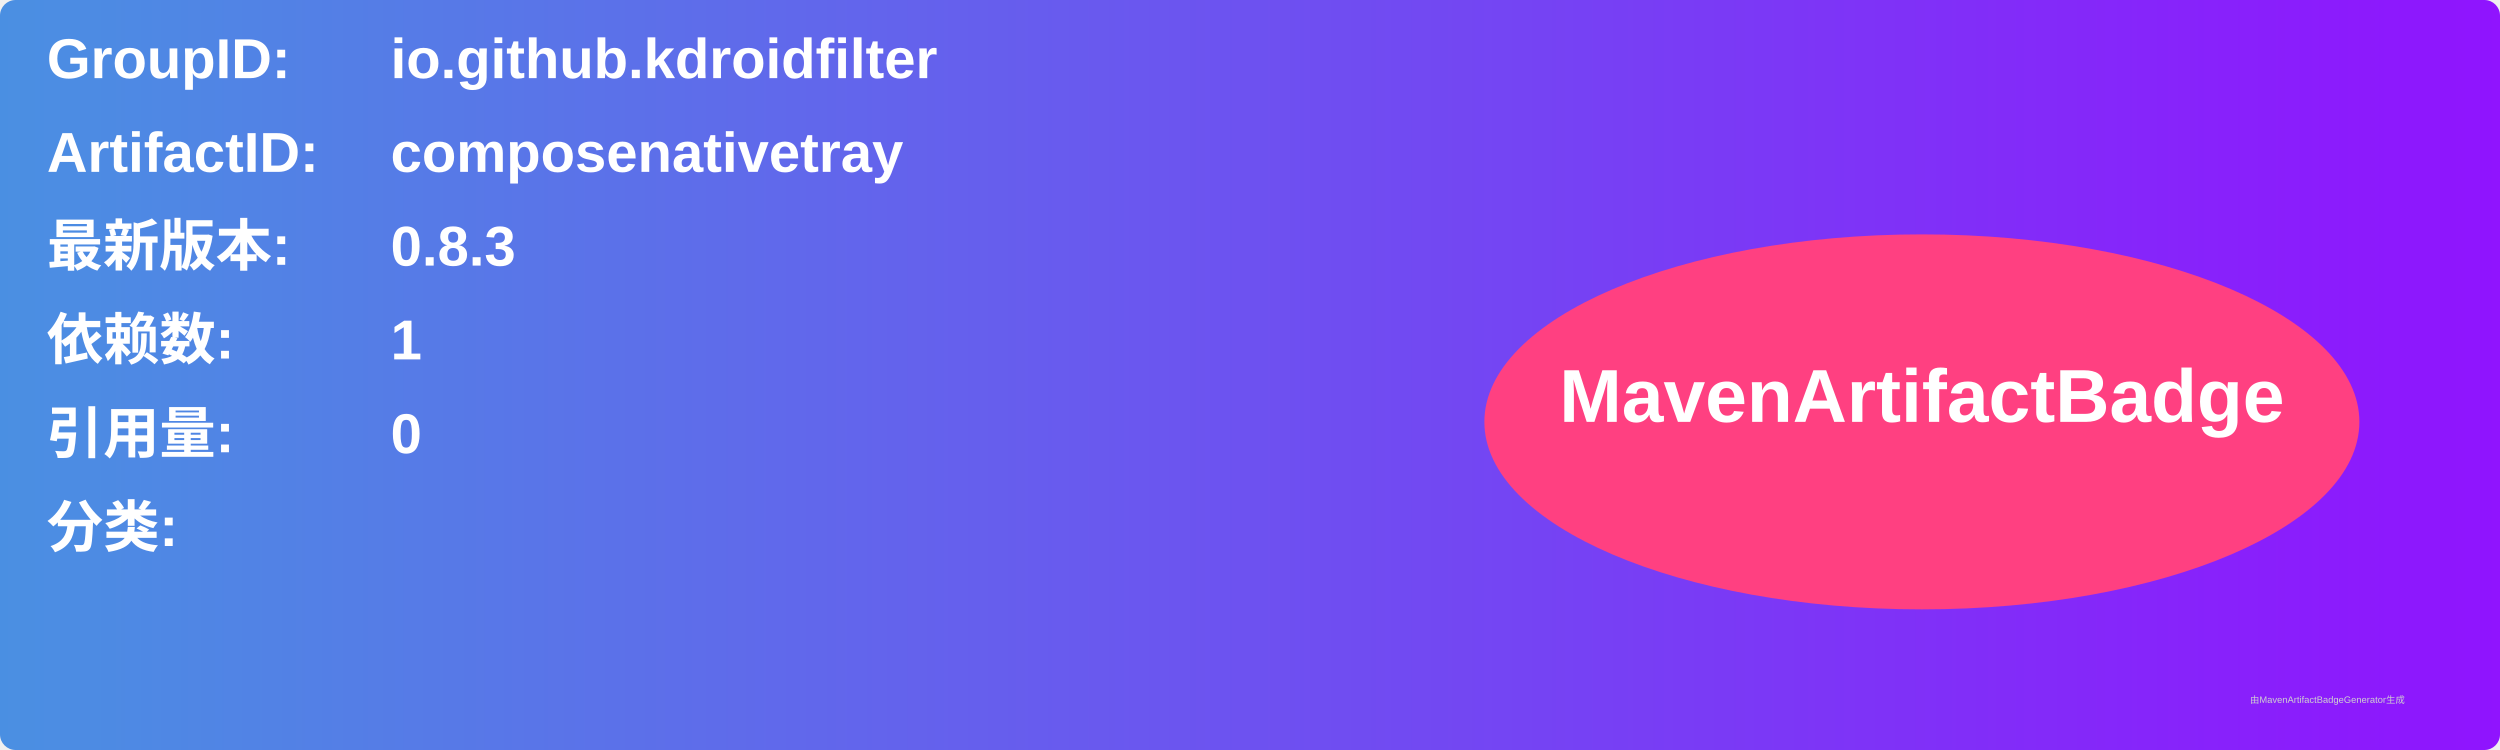
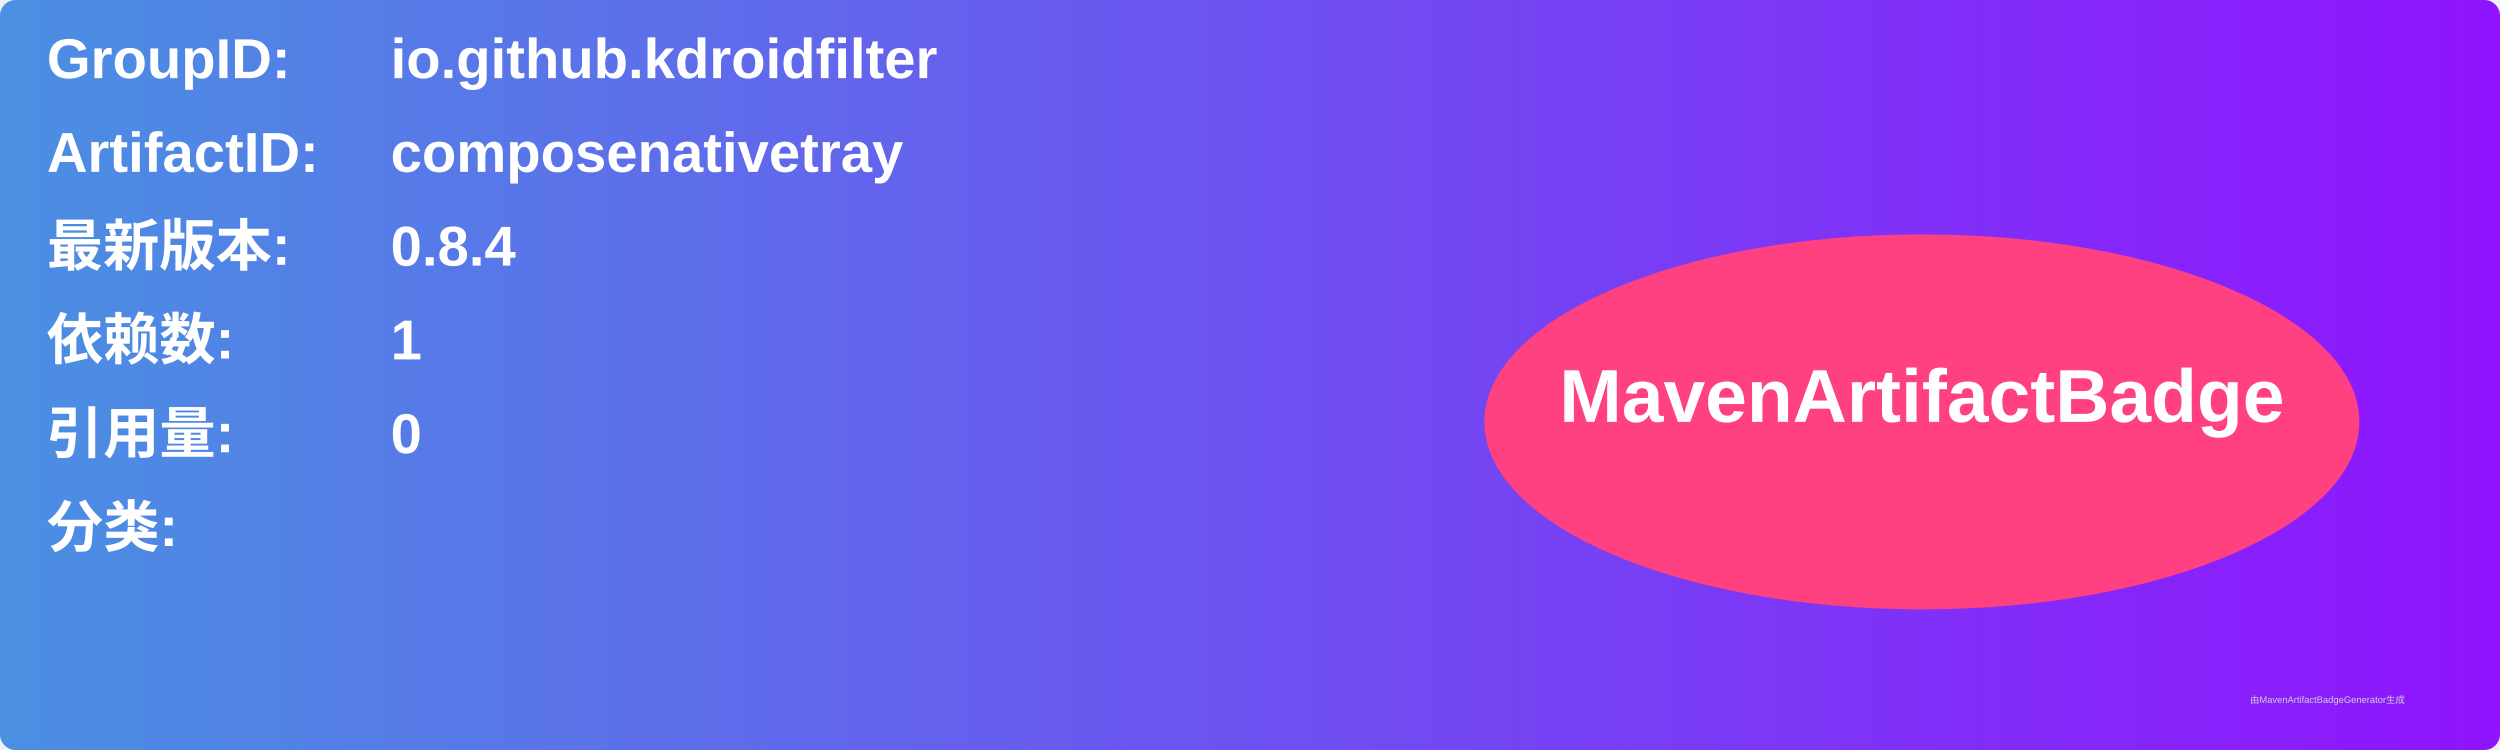
<svg xmlns="http://www.w3.org/2000/svg" width="800" height="240" viewBox="0 0 800 240">
  <linearGradient id="grad" x1="0%" y1="0%" x2="100%" y2="0%">
    <stop offset="0%" stop-color="#4a90e2" />
    <stop offset="100%" stop-color="#9013fe" />
  </linearGradient>
  <rect width="100%" height="100%" rx="5" ry="5" fill="url(#grad)" />
  <g transform="translate(15, 15)">
    <text x="0" y="10" font-family="Arial" font-size="18" fill="white" font-weight="bold" width="260">GroupID:</text>
    <text x="110" y="10" font-family="Arial" font-size="18" fill="white" font-weight="bold" width="460">io.github.kdroidfilter</text>
    <text x="0" y="40" font-family="Arial" font-size="18" fill="white" font-weight="bold" width="260">ArtifactID:</text>
    <text x="110" y="40" font-family="Arial" font-size="18" fill="white" font-weight="bold" width="460">composenativetray</text>
    <text x="0" y="70" font-family="Arial" font-size="18" fill="white" font-weight="bold">最新版本:</text>
    <text x="110" y="70" font-family="Arial" font-size="18" fill="white" font-weight="bold">
-       <tspan font-weight="bold">0.8.3</tspan>
+       <tspan font-weight="bold">0.8.4</tspan>
    </text>
    <text x="0" y="100" font-family="Arial" font-size="18" fill="white" font-weight="bold">依赖数: </text>
    <text x="110" y="100" font-family="Arial" font-size="18" fill="white">
      <tspan font-weight="bold">1</tspan>
    </text>
    <text x="0" y="130" font-family="Arial" font-size="18" fill="white" font-weight="bold">引用量: </text>
    <text x="110" y="130" font-family="Arial" font-size="18" fill="white">
      <tspan font-weight="bold">0</tspan>
    </text>
    <text x="0" y="160" font-family="Arial" font-size="18" fill="white" font-weight="bold">分类:</text>
    <text x="10" y="190" font-family="Arial" font-size="10" fill="white">
      <tspan font-weight="bold" />
    </text>
    <ellipse cx="600" cy="120" rx="140" ry="60" fill="#ff4081" />
    <text x="600" y="120" text-anchor="middle" font-family="Arial" font-size="24" fill="white" font-weight="bold">MavenArtifactBadge</text>
  </g>
  <text x="720" y="225" font-family="Arial" font-size="3" fill="#d0d0d0">由MavenArtifactBadgeGenerator生成</text>
</svg>
